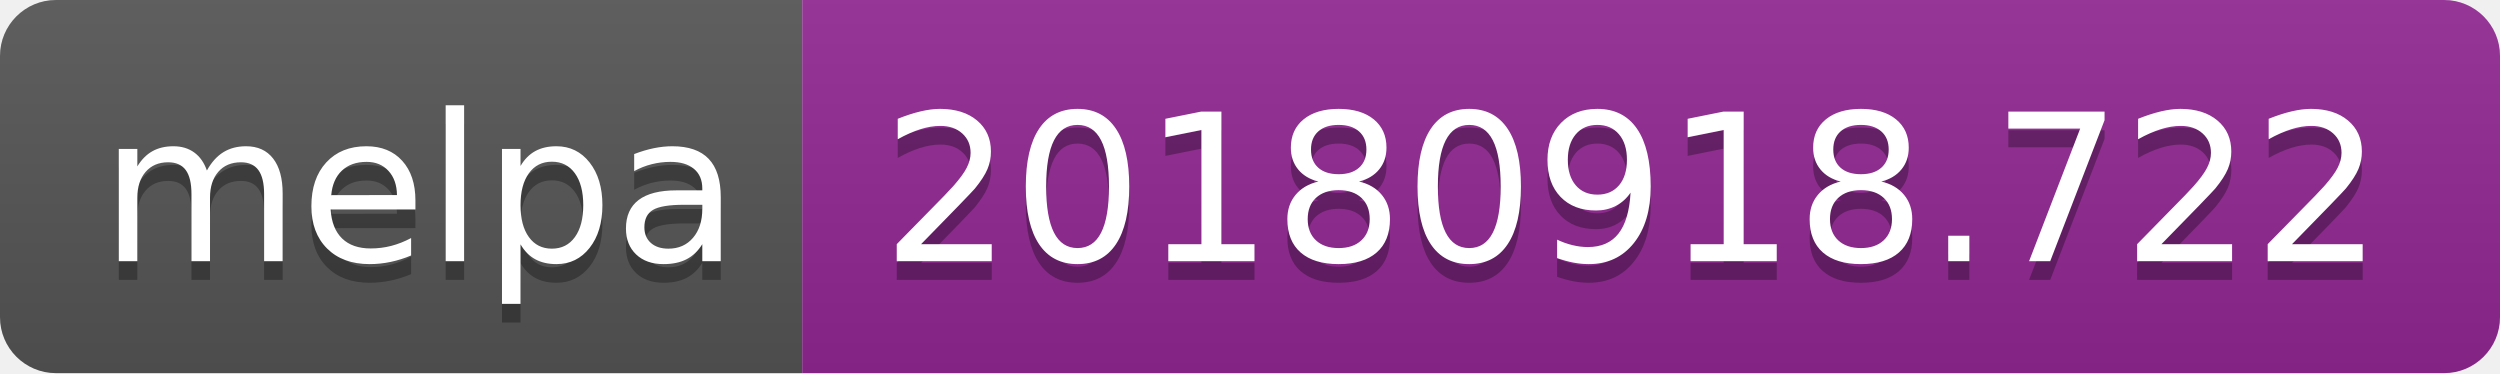
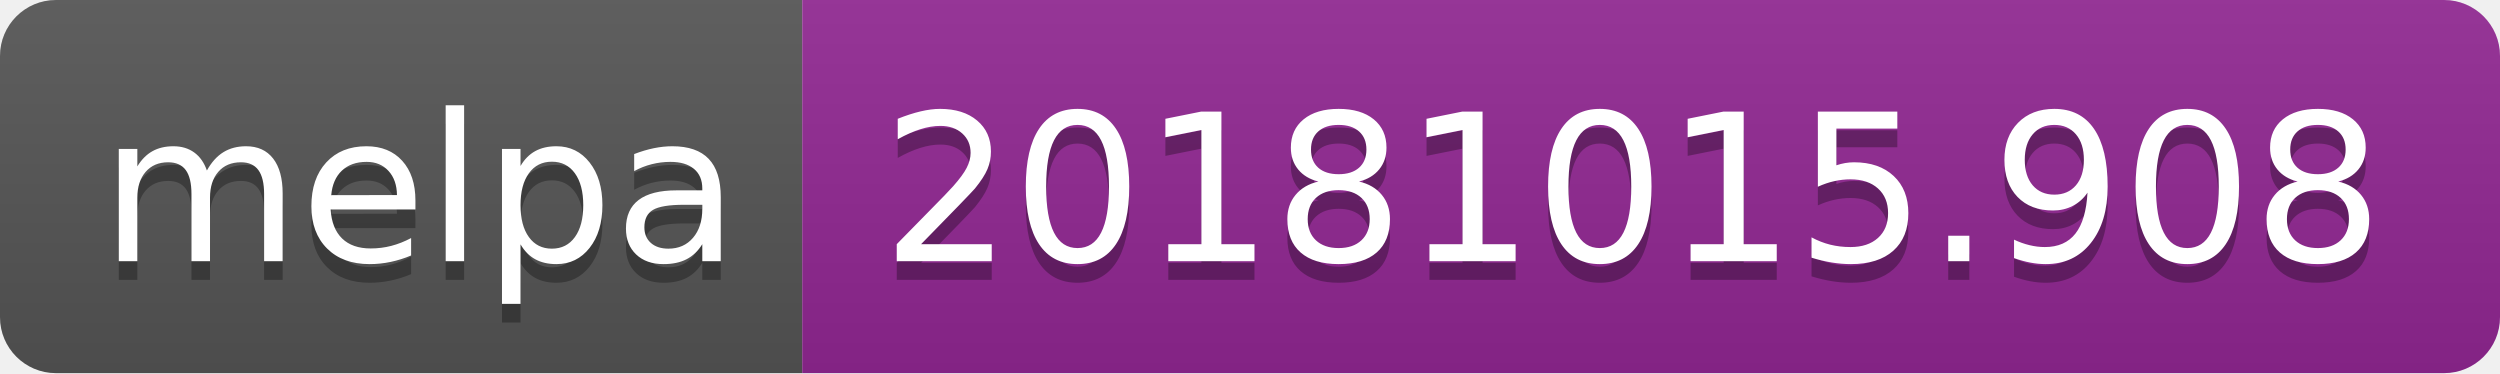
<svg xmlns="http://www.w3.org/2000/svg" width="134" height="20">
  <linearGradient id="b" x2="0" y2="100%">
    <stop offset="0" stop-color="#bbb" stop-opacity=".1" />
    <stop offset="1" stop-opacity=".1" />
  </linearGradient>
  <clipPath id="a">
    <rect width="134" height="20" rx="3" fill="#fff" />
  </clipPath>
  <g clip-path="url(#a)">
    <path fill="#555" d="M0 0h43v20H0z" />
    <path fill="#922793" d="M43 0h91v20H43z" />
    <path fill="url(#b)" d="M0 0h134v20H0z" />
  </g>
  <g fill="#fff" text-anchor="middle" font-family="DejaVu Sans,Verdana,Geneva,sans-serif" font-size="110">
    <text x="225" y="150" fill="#010101" fill-opacity=".3" transform="scale(.1)" textLength="330">melpa</text>
    <text x="225" y="140" transform="scale(.1)" textLength="330">melpa</text>
-     <text x="875" y="150" fill="#010101" fill-opacity=".3" transform="scale(.1)" textLength="810">20180918.722</text>
-     <text x="875" y="140" transform="scale(.1)" textLength="810">20180918.722</text>
+     <text x="875" y="150" fill="#010101" fill-opacity=".3" transform="scale(.1)" textLength="810">20181015.908</text>
+     <text x="875" y="140" transform="scale(.1)" textLength="810">20181015.908</text>
  </g>
</svg>
